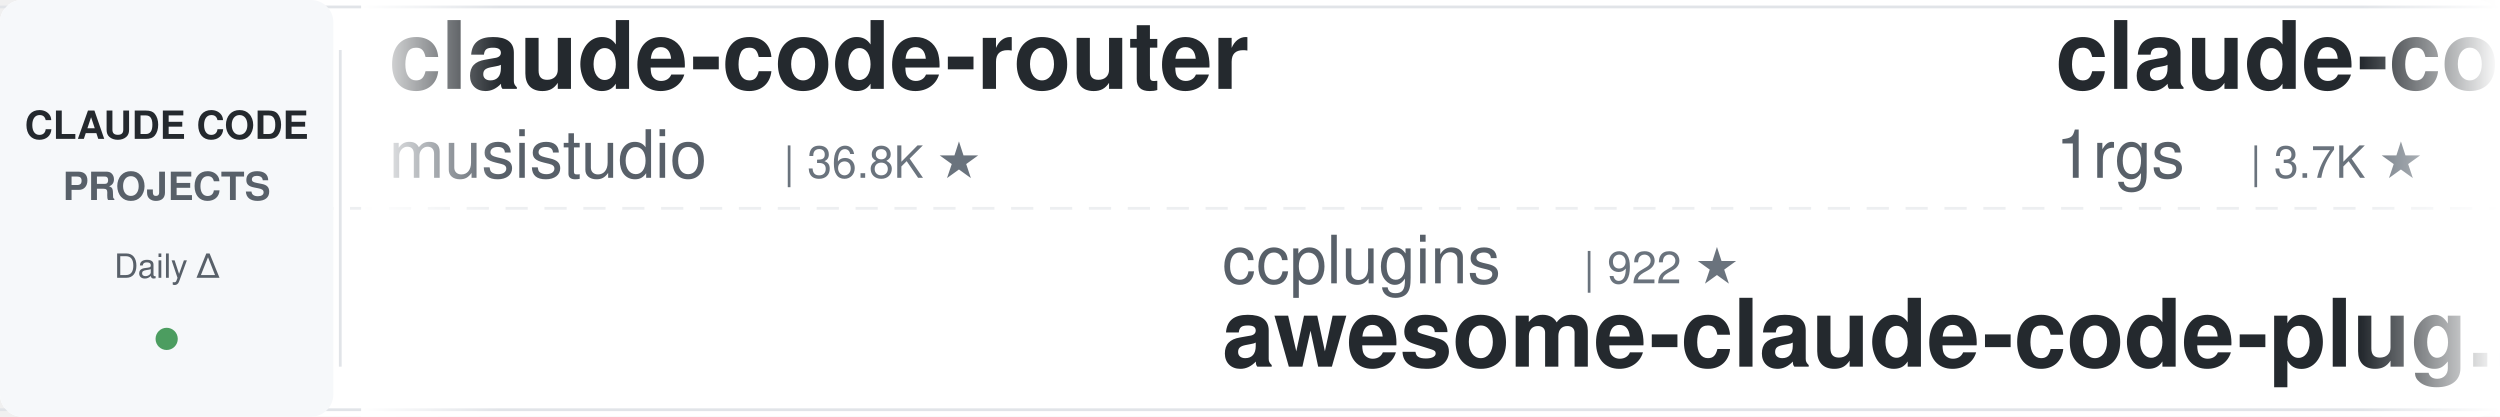
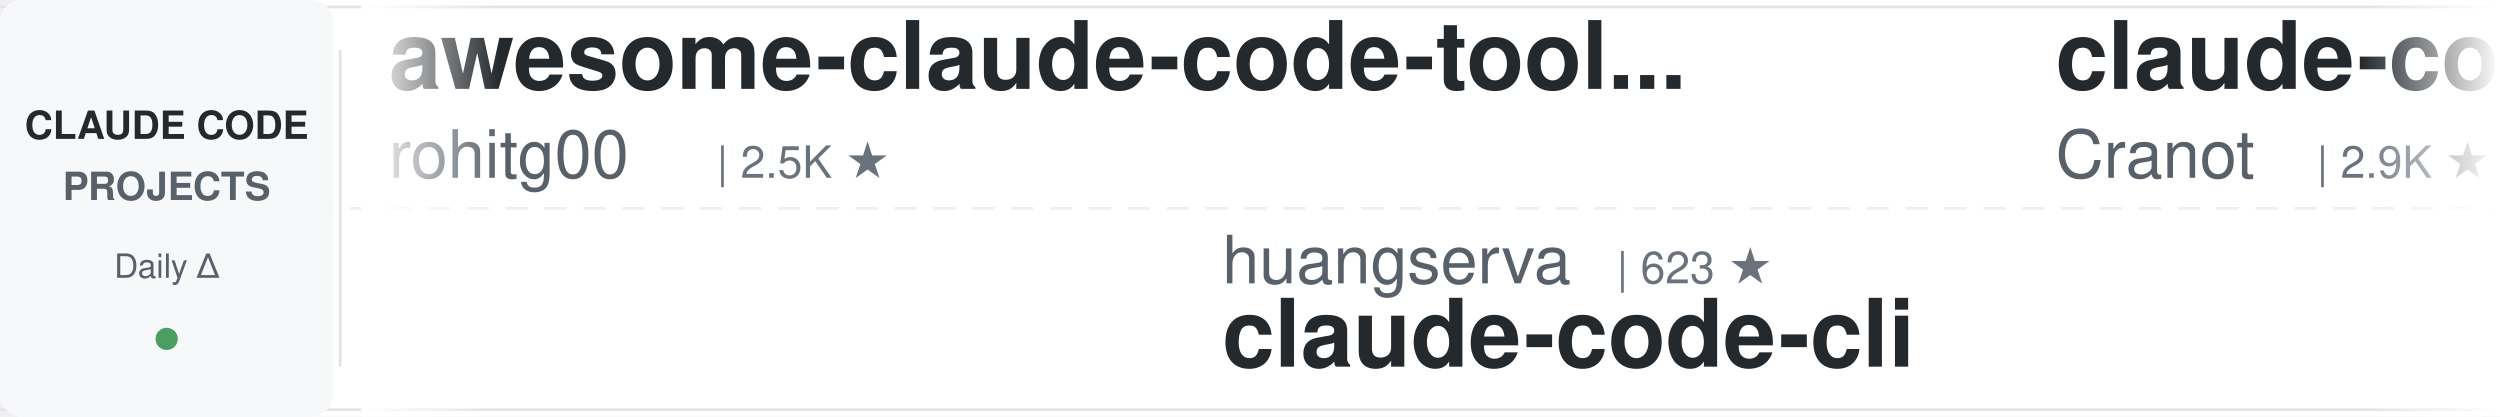
<svg xmlns="http://www.w3.org/2000/svg" width="900" height="150">
  <defs>
    <linearGradient id="leftFade" x1="0%" y1="0%" x2="100%" y2="0%">
      <stop offset="0%" style="stop-color:#ffffff;stop-opacity:1" />
      <stop offset="100%" style="stop-color:#ffffff;stop-opacity:0" />
    </linearGradient>
    <linearGradient id="rightFade" x1="0%" y1="0%" x2="100%" y2="0%">
      <stop offset="0%" style="stop-color:#ffffff;stop-opacity:0" />
      <stop offset="100%" style="stop-color:#ffffff;stop-opacity:1" />
    </linearGradient>
  </defs>
  <rect width="900" height="150" fill="#ffffff" rx="8" />
  <rect x="0" y="2" width="900" height="1" fill="#e1e4e8" />
  <rect x="0" y="147" width="900" height="1" fill="#e1e4e8" />
  <line x1="0" y1="75" x2="900" y2="75" stroke="#e1e4e8" stroke-width="1" stroke-dasharray="8 6" opacity="0.6" />
  <rect x="0" y="0" width="120" height="150" fill="#f6f8fa" rx="8" />
  <text x="60" y="50" font-family="-apple-system, BlinkMacSystemFont, 'Segoe UI', Helvetica, Arial, sans-serif" font-size="14" font-weight="600" fill="#24292e" text-anchor="middle">CLAUDE CODE</text>
  <text x="60" y="72" font-family="-apple-system, BlinkMacSystemFont, 'Segoe UI', Helvetica, Arial, sans-serif" font-size="14" font-weight="600" fill="#586069" text-anchor="middle">PROJECTS</text>
  <text x="60" y="100" font-family="-apple-system, BlinkMacSystemFont, 'Segoe UI', Helvetica, Arial, sans-serif" font-size="12" font-weight="500" fill="#586069" text-anchor="middle">Daily Δ</text>
  <circle cx="60" cy="122" r="4" fill="#22863a" opacity="0.8" />
  <rect x="122" y="18" width="1" height="114" fill="#e1e4e8" />
  <clipPath id="tickerClip">
    <rect x="130" y="0" width="770" height="150" />
  </clipPath>
  <g clip-path="url(#tickerClip)">
    <g id="tickerItems">
      <animateTransform attributeName="transform" attributeType="XML" type="translate" from="0 0" to="-3000 0" dur="54s" repeatCount="indefinite" />
      <g transform="translate(0, 0)">
-         <text x="140" y="32" font-family="-apple-system, BlinkMacSystemFont, 'Segoe UI', Helvetica, Arial, sans-serif" font-size="34" font-weight="600" fill="#24292e">claude-code-router</text>
-         <text x="140" y="64" font-family="-apple-system, BlinkMacSystemFont, 'Segoe UI', Helvetica, Arial, sans-serif" font-size="24" font-weight="400" fill="#586069">musistudio</text>
-         <text x="282" y="64" font-family="-apple-system, BlinkMacSystemFont, 'Segoe UI', Helvetica, Arial, sans-serif" font-size="16" font-weight="500" fill="#6a737d">| 36.8K ★</text>
+         <text x="140" y="32" font-family="-apple-system, BlinkMacSystemFont, 'Segoe UI', Helvetica, Arial, sans-serif" font-size="34" font-weight="600" fill="#24292e">awesome-claude-code-tool...</text>
+         <text x="140" y="64" font-family="-apple-system, BlinkMacSystemFont, 'Segoe UI', Helvetica, Arial, sans-serif" font-size="24" font-weight="400" fill="#586069">rohitg00</text>
+         <text x="258" y="64" font-family="-apple-system, BlinkMacSystemFont, 'Segoe UI', Helvetica, Arial, sans-serif" font-size="16" font-weight="500" fill="#6a737d">| 2.5K ★</text>
      </g>
      <g transform="translate(300, 0)">
-         <text x="140" y="102" font-family="-apple-system, BlinkMacSystemFont, 'Segoe UI', Helvetica, Arial, sans-serif" font-size="24" font-weight="400" fill="#586069">ccplugins</text>
-         <text x="270" y="102" font-family="-apple-system, BlinkMacSystemFont, 'Segoe UI', Helvetica, Arial, sans-serif" font-size="16" font-weight="500" fill="#6a737d">| 922 ★</text>
-         <text x="140" y="132" font-family="-apple-system, BlinkMacSystemFont, 'Segoe UI', Helvetica, Arial, sans-serif" font-size="34" font-weight="600" fill="#24292e">awesome-claude-code-plug...</text>
+         <text x="140" y="102" font-family="-apple-system, BlinkMacSystemFont, 'Segoe UI', Helvetica, Arial, sans-serif" font-size="24" font-weight="400" fill="#586069">huangserva</text>
+         <text x="282" y="102" font-family="-apple-system, BlinkMacSystemFont, 'Segoe UI', Helvetica, Arial, sans-serif" font-size="16" font-weight="500" fill="#6a737d">| 623 ★</text>
+         <text x="140" y="132" font-family="-apple-system, BlinkMacSystemFont, 'Segoe UI', Helvetica, Arial, sans-serif" font-size="34" font-weight="600" fill="#24292e">claude-code-cli</text>
      </g>
      <g transform="translate(600, 0)">
-         <text x="140" y="32" font-family="-apple-system, BlinkMacSystemFont, 'Segoe UI', Helvetica, Arial, sans-serif" font-size="34" font-weight="600" fill="#24292e">claude-code-proxy</text>
-         <text x="140" y="64" font-family="-apple-system, BlinkMacSystemFont, 'Segoe UI', Helvetica, Arial, sans-serif" font-size="24" font-weight="400" fill="#586069">1rgs</text>
-         <text x="210" y="64" font-family="-apple-system, BlinkMacSystemFont, 'Segoe UI', Helvetica, Arial, sans-serif" font-size="16" font-weight="500" fill="#6a737d">| 3.7K ★</text>
+         <text x="140" y="32" font-family="-apple-system, BlinkMacSystemFont, 'Segoe UI', Helvetica, Arial, sans-serif" font-size="34" font-weight="600" fill="#24292e">claude-code-guide</text>
+         <text x="140" y="64" font-family="-apple-system, BlinkMacSystemFont, 'Segoe UI', Helvetica, Arial, sans-serif" font-size="24" font-weight="400" fill="#586069">Cranot</text>
+         <text x="234" y="64" font-family="-apple-system, BlinkMacSystemFont, 'Segoe UI', Helvetica, Arial, sans-serif" font-size="16" font-weight="500" fill="#6a737d">| 2.9K ★</text>
      </g>
      <g transform="translate(900, 0)">
-         <text x="140" y="102" font-family="-apple-system, BlinkMacSystemFont, 'Segoe UI', Helvetica, Arial, sans-serif" font-size="24" font-weight="400" fill="#586069">Yeachan-Heo</text>
-         <text x="294" y="102" font-family="-apple-system, BlinkMacSystemFont, 'Segoe UI', Helvetica, Arial, sans-serif" font-size="16" font-weight="500" fill="#6a737d">| 38.7K ★</text>
-         <text x="140" y="132" font-family="-apple-system, BlinkMacSystemFont, 'Segoe UI', Helvetica, Arial, sans-serif" font-size="34" font-weight="600" fill="#24292e">oh-my-claudecode</text>
+         <text x="140" y="102" font-family="-apple-system, BlinkMacSystemFont, 'Segoe UI', Helvetica, Arial, sans-serif" font-size="24" font-weight="400" fill="#586069">jeremylongshore</text>
+         <text x="342" y="102" font-family="-apple-system, BlinkMacSystemFont, 'Segoe UI', Helvetica, Arial, sans-serif" font-size="16" font-weight="500" fill="#6a737d">| 2.7K ★</text>
+         <text x="140" y="132" font-family="-apple-system, BlinkMacSystemFont, 'Segoe UI', Helvetica, Arial, sans-serif" font-size="34" font-weight="600" fill="#24292e">claude-code-plugins-plus...</text>
      </g>
      <g transform="translate(1200, 0)">
-         <text x="140" y="32" font-family="-apple-system, BlinkMacSystemFont, 'Segoe UI', Helvetica, Arial, sans-serif" font-size="34" font-weight="600" fill="#24292e">Claude-Code-Source-Study</text>
-         <text x="140" y="64" font-family="-apple-system, BlinkMacSystemFont, 'Segoe UI', Helvetica, Arial, sans-serif" font-size="24" font-weight="400" fill="#586069">luyao618</text>
-         <text x="258" y="64" font-family="-apple-system, BlinkMacSystemFont, 'Segoe UI', Helvetica, Arial, sans-serif" font-size="16" font-weight="500" fill="#6a737d">| 1.7K ★</text>
+         <text x="140" y="32" font-family="-apple-system, BlinkMacSystemFont, 'Segoe UI', Helvetica, Arial, sans-serif" font-size="34" font-weight="600" fill="#24292e">andrej-karpathy-skills</text>
+         <text x="140" y="64" font-family="-apple-system, BlinkMacSystemFont, 'Segoe UI', Helvetica, Arial, sans-serif" font-size="24" font-weight="400" fill="#586069">multica-ai</text>
+         <text x="282" y="64" font-family="-apple-system, BlinkMacSystemFont, 'Segoe UI', Helvetica, Arial, sans-serif" font-size="16" font-weight="500" fill="#6a737d">| 205.4K ★</text>
      </g>
      <g transform="translate(1500, 0)">
-         <text x="140" y="102" font-family="-apple-system, BlinkMacSystemFont, 'Segoe UI', Helvetica, Arial, sans-serif" font-size="24" font-weight="400" fill="#586069">Alishahryar1</text>
-         <text x="306" y="102" font-family="-apple-system, BlinkMacSystemFont, 'Segoe UI', Helvetica, Arial, sans-serif" font-size="16" font-weight="500" fill="#6a737d">| 47.3K ★</text>
-         <text x="140" y="132" font-family="-apple-system, BlinkMacSystemFont, 'Segoe UI', Helvetica, Arial, sans-serif" font-size="34" font-weight="600" fill="#24292e">free-claude-code</text>
+         <text x="140" y="102" font-family="-apple-system, BlinkMacSystemFont, 'Segoe UI', Helvetica, Arial, sans-serif" font-size="24" font-weight="400" fill="#586069">lintsinghua</text>
+         <text x="294" y="102" font-family="-apple-system, BlinkMacSystemFont, 'Segoe UI', Helvetica, Arial, sans-serif" font-size="16" font-weight="500" fill="#6a737d">| 4.1K ★</text>
+         <text x="140" y="132" font-family="-apple-system, BlinkMacSystemFont, 'Segoe UI', Helvetica, Arial, sans-serif" font-size="34" font-weight="600" fill="#24292e">claude-code-book</text>
      </g>
      <g transform="translate(1800, 0)">
-         <text x="140" y="32" font-family="-apple-system, BlinkMacSystemFont, 'Segoe UI', Helvetica, Arial, sans-serif" font-size="34" font-weight="600" fill="#24292e">claude-code-plugins-plus...</text>
-         <text x="140" y="64" font-family="-apple-system, BlinkMacSystemFont, 'Segoe UI', Helvetica, Arial, sans-serif" font-size="24" font-weight="400" fill="#586069">jeremylongshore</text>
-         <text x="342" y="64" font-family="-apple-system, BlinkMacSystemFont, 'Segoe UI', Helvetica, Arial, sans-serif" font-size="16" font-weight="500" fill="#6a737d">| 2.7K ★</text>
+         <text x="140" y="32" font-family="-apple-system, BlinkMacSystemFont, 'Segoe UI', Helvetica, Arial, sans-serif" font-size="34" font-weight="600" fill="#24292e">claude-code-from-scratch</text>
+         <text x="140" y="64" font-family="-apple-system, BlinkMacSystemFont, 'Segoe UI', Helvetica, Arial, sans-serif" font-size="24" font-weight="400" fill="#586069">Windy3f3f3f3f</text>
+         <text x="318" y="64" font-family="-apple-system, BlinkMacSystemFont, 'Segoe UI', Helvetica, Arial, sans-serif" font-size="16" font-weight="500" fill="#6a737d">| 2.6K ★</text>
      </g>
      <g transform="translate(2100, 0)">
-         <text x="140" y="102" font-family="-apple-system, BlinkMacSystemFont, 'Segoe UI', Helvetica, Arial, sans-serif" font-size="24" font-weight="400" fill="#586069">daymade</text>
-         <text x="246" y="102" font-family="-apple-system, BlinkMacSystemFont, 'Segoe UI', Helvetica, Arial, sans-serif" font-size="16" font-weight="500" fill="#6a737d">| 1.3K ★</text>
-         <text x="140" y="132" font-family="-apple-system, BlinkMacSystemFont, 'Segoe UI', Helvetica, Arial, sans-serif" font-size="34" font-weight="600" fill="#24292e">claude-code-skills</text>
+         <text x="140" y="102" font-family="-apple-system, BlinkMacSystemFont, 'Segoe UI', Helvetica, Arial, sans-serif" font-size="24" font-weight="400" fill="#586069">diet103</text>
+         <text x="246" y="102" font-family="-apple-system, BlinkMacSystemFont, 'Segoe UI', Helvetica, Arial, sans-serif" font-size="16" font-weight="500" fill="#6a737d">| 10.0K ★</text>
+         <text x="140" y="132" font-family="-apple-system, BlinkMacSystemFont, 'Segoe UI', Helvetica, Arial, sans-serif" font-size="34" font-weight="600" fill="#24292e">claude-code-infrastructu...</text>
      </g>
      <g transform="translate(2400, 0)">
-         <text x="140" y="32" font-family="-apple-system, BlinkMacSystemFont, 'Segoe UI', Helvetica, Arial, sans-serif" font-size="34" font-weight="600" fill="#24292e">claude-code-cheat-sheet</text>
-         <text x="140" y="64" font-family="-apple-system, BlinkMacSystemFont, 'Segoe UI', Helvetica, Arial, sans-serif" font-size="24" font-weight="400" fill="#586069">Njengah</text>
-         <text x="246" y="64" font-family="-apple-system, BlinkMacSystemFont, 'Segoe UI', Helvetica, Arial, sans-serif" font-size="16" font-weight="500" fill="#6a737d">| 1.9K ★</text>
+         <text x="140" y="32" font-family="-apple-system, BlinkMacSystemFont, 'Segoe UI', Helvetica, Arial, sans-serif" font-size="34" font-weight="600" fill="#24292e">claude-code-best-practic...</text>
+         <text x="140" y="64" font-family="-apple-system, BlinkMacSystemFont, 'Segoe UI', Helvetica, Arial, sans-serif" font-size="24" font-weight="400" fill="#586069">shanraisshan</text>
+         <text x="306" y="64" font-family="-apple-system, BlinkMacSystemFont, 'Segoe UI', Helvetica, Arial, sans-serif" font-size="16" font-weight="500" fill="#6a737d">| 64.9K ★</text>
      </g>
      <g transform="translate(2700, 0)">
-         <text x="140" y="102" font-family="-apple-system, BlinkMacSystemFont, 'Segoe UI', Helvetica, Arial, sans-serif" font-size="24" font-weight="400" fill="#586069">nicedreamzapp</text>
-         <text x="318" y="102" font-family="-apple-system, BlinkMacSystemFont, 'Segoe UI', Helvetica, Arial, sans-serif" font-size="16" font-weight="500" fill="#6a737d">| 3.2K ★</text>
-         <text x="140" y="132" font-family="-apple-system, BlinkMacSystemFont, 'Segoe UI', Helvetica, Arial, sans-serif" font-size="34" font-weight="600" fill="#24292e">claude-code-local</text>
+         <text x="140" y="102" font-family="-apple-system, BlinkMacSystemFont, 'Segoe UI', Helvetica, Arial, sans-serif" font-size="24" font-weight="400" fill="#586069">lorryjovens-hub</text>
+         <text x="342" y="102" font-family="-apple-system, BlinkMacSystemFont, 'Segoe UI', Helvetica, Arial, sans-serif" font-size="16" font-weight="500" fill="#6a737d">| 1.7K ★</text>
+         <text x="140" y="132" font-family="-apple-system, BlinkMacSystemFont, 'Segoe UI', Helvetica, Arial, sans-serif" font-size="34" font-weight="600" fill="#24292e">claude-code-rust</text>
      </g>
      <g transform="translate(3000, 0)">
-         <text x="140" y="32" font-family="-apple-system, BlinkMacSystemFont, 'Segoe UI', Helvetica, Arial, sans-serif" font-size="34" font-weight="600" fill="#24292e">claude-code-router</text>
-         <text x="140" y="64" font-family="-apple-system, BlinkMacSystemFont, 'Segoe UI', Helvetica, Arial, sans-serif" font-size="24" font-weight="400" fill="#586069">musistudio</text>
-         <text x="282" y="64" font-family="-apple-system, BlinkMacSystemFont, 'Segoe UI', Helvetica, Arial, sans-serif" font-size="16" font-weight="500" fill="#6a737d">| 36.8K ★</text>
+         <text x="140" y="32" font-family="-apple-system, BlinkMacSystemFont, 'Segoe UI', Helvetica, Arial, sans-serif" font-size="34" font-weight="600" fill="#24292e">awesome-claude-code-tool...</text>
+         <text x="140" y="64" font-family="-apple-system, BlinkMacSystemFont, 'Segoe UI', Helvetica, Arial, sans-serif" font-size="24" font-weight="400" fill="#586069">rohitg00</text>
+         <text x="258" y="64" font-family="-apple-system, BlinkMacSystemFont, 'Segoe UI', Helvetica, Arial, sans-serif" font-size="16" font-weight="500" fill="#6a737d">| 2.5K ★</text>
      </g>
      <g transform="translate(3300, 0)">
-         <text x="140" y="102" font-family="-apple-system, BlinkMacSystemFont, 'Segoe UI', Helvetica, Arial, sans-serif" font-size="24" font-weight="400" fill="#586069">ccplugins</text>
-         <text x="270" y="102" font-family="-apple-system, BlinkMacSystemFont, 'Segoe UI', Helvetica, Arial, sans-serif" font-size="16" font-weight="500" fill="#6a737d">| 922 ★</text>
-         <text x="140" y="132" font-family="-apple-system, BlinkMacSystemFont, 'Segoe UI', Helvetica, Arial, sans-serif" font-size="34" font-weight="600" fill="#24292e">awesome-claude-code-plug...</text>
+         <text x="140" y="102" font-family="-apple-system, BlinkMacSystemFont, 'Segoe UI', Helvetica, Arial, sans-serif" font-size="24" font-weight="400" fill="#586069">huangserva</text>
+         <text x="282" y="102" font-family="-apple-system, BlinkMacSystemFont, 'Segoe UI', Helvetica, Arial, sans-serif" font-size="16" font-weight="500" fill="#6a737d">| 623 ★</text>
+         <text x="140" y="132" font-family="-apple-system, BlinkMacSystemFont, 'Segoe UI', Helvetica, Arial, sans-serif" font-size="34" font-weight="600" fill="#24292e">claude-code-cli</text>
      </g>
      <g transform="translate(3600, 0)">
-         <text x="140" y="32" font-family="-apple-system, BlinkMacSystemFont, 'Segoe UI', Helvetica, Arial, sans-serif" font-size="34" font-weight="600" fill="#24292e">claude-code-proxy</text>
-         <text x="140" y="64" font-family="-apple-system, BlinkMacSystemFont, 'Segoe UI', Helvetica, Arial, sans-serif" font-size="24" font-weight="400" fill="#586069">1rgs</text>
-         <text x="210" y="64" font-family="-apple-system, BlinkMacSystemFont, 'Segoe UI', Helvetica, Arial, sans-serif" font-size="16" font-weight="500" fill="#6a737d">| 3.7K ★</text>
+         <text x="140" y="32" font-family="-apple-system, BlinkMacSystemFont, 'Segoe UI', Helvetica, Arial, sans-serif" font-size="34" font-weight="600" fill="#24292e">claude-code-guide</text>
+         <text x="140" y="64" font-family="-apple-system, BlinkMacSystemFont, 'Segoe UI', Helvetica, Arial, sans-serif" font-size="24" font-weight="400" fill="#586069">Cranot</text>
+         <text x="234" y="64" font-family="-apple-system, BlinkMacSystemFont, 'Segoe UI', Helvetica, Arial, sans-serif" font-size="16" font-weight="500" fill="#6a737d">| 2.9K ★</text>
      </g>
      <g transform="translate(3900, 0)">
-         <text x="140" y="102" font-family="-apple-system, BlinkMacSystemFont, 'Segoe UI', Helvetica, Arial, sans-serif" font-size="24" font-weight="400" fill="#586069">Yeachan-Heo</text>
-         <text x="294" y="102" font-family="-apple-system, BlinkMacSystemFont, 'Segoe UI', Helvetica, Arial, sans-serif" font-size="16" font-weight="500" fill="#6a737d">| 38.7K ★</text>
-         <text x="140" y="132" font-family="-apple-system, BlinkMacSystemFont, 'Segoe UI', Helvetica, Arial, sans-serif" font-size="34" font-weight="600" fill="#24292e">oh-my-claudecode</text>
+         <text x="140" y="102" font-family="-apple-system, BlinkMacSystemFont, 'Segoe UI', Helvetica, Arial, sans-serif" font-size="24" font-weight="400" fill="#586069">jeremylongshore</text>
+         <text x="342" y="102" font-family="-apple-system, BlinkMacSystemFont, 'Segoe UI', Helvetica, Arial, sans-serif" font-size="16" font-weight="500" fill="#6a737d">| 2.7K ★</text>
+         <text x="140" y="132" font-family="-apple-system, BlinkMacSystemFont, 'Segoe UI', Helvetica, Arial, sans-serif" font-size="34" font-weight="600" fill="#24292e">claude-code-plugins-plus...</text>
      </g>
    </g>
  </g>
  <rect x="130" y="0" width="50" height="150" fill="url(#leftFade)" />
  <rect x="850" y="0" width="50" height="150" fill="url(#rightFade)" />
</svg>
